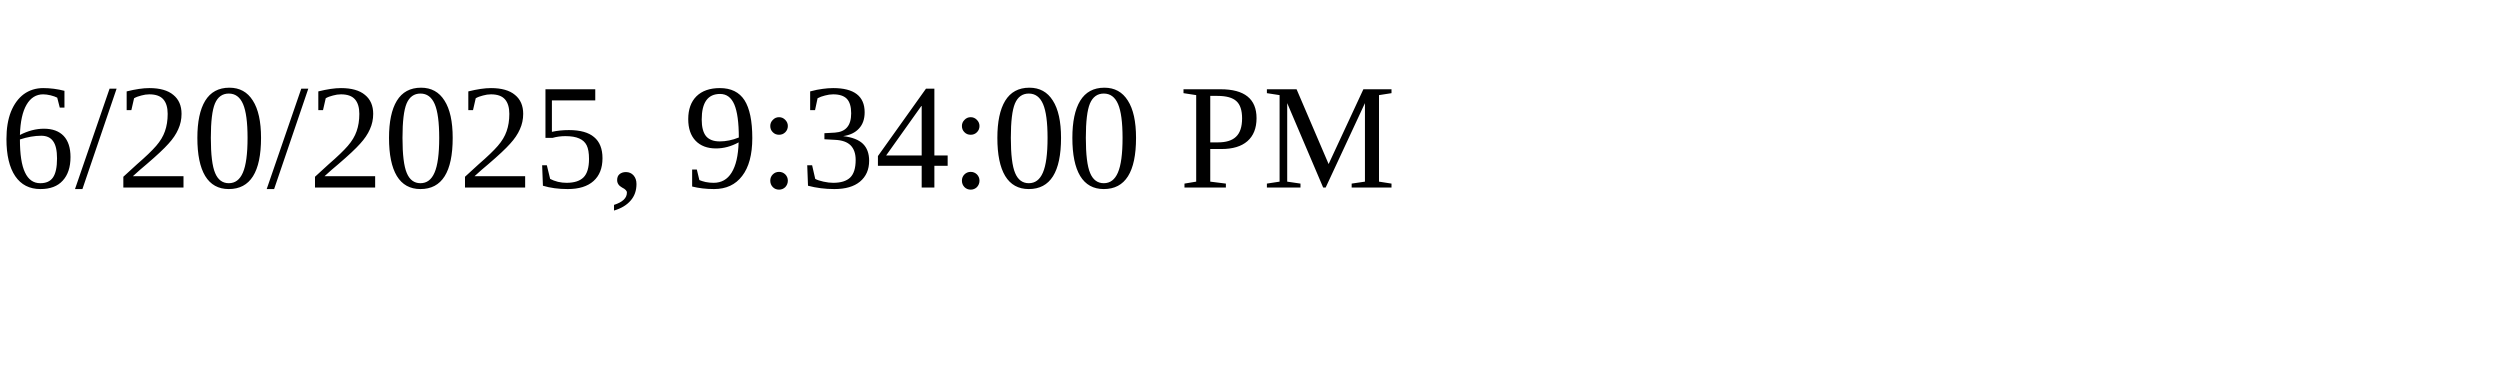
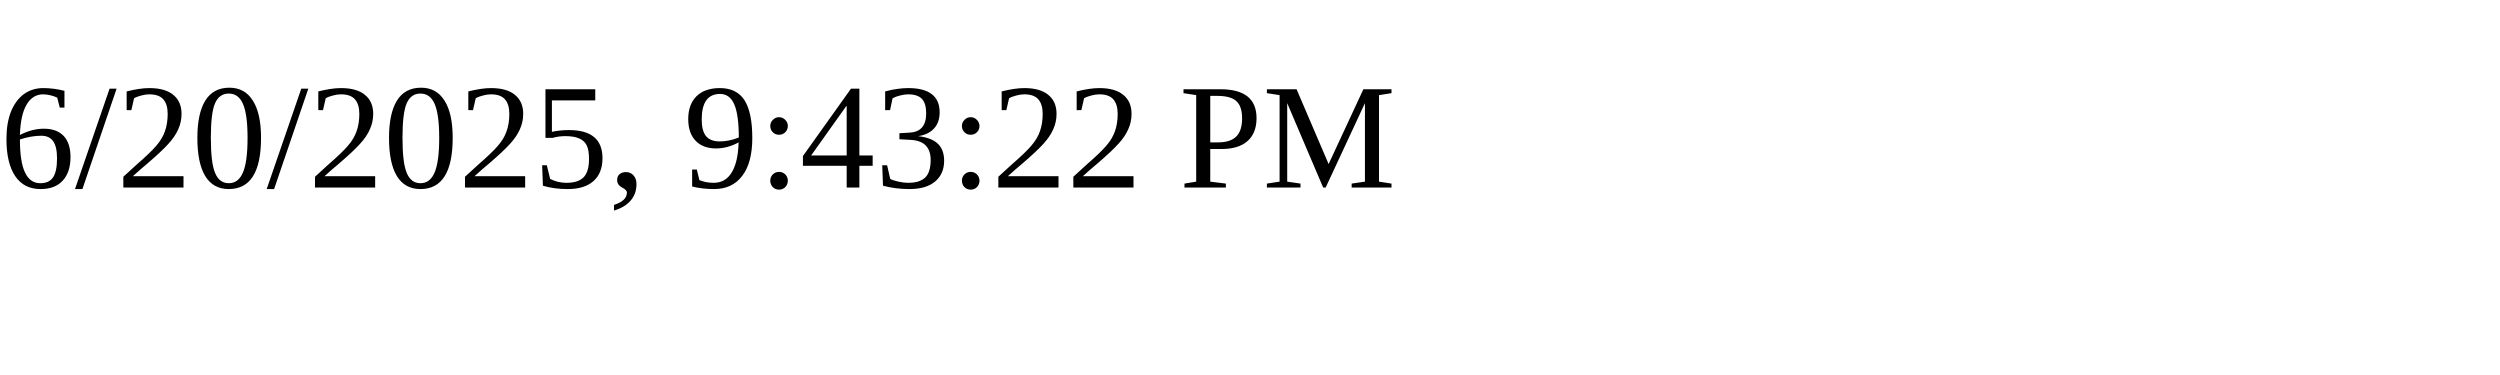
<svg xmlns="http://www.w3.org/2000/svg" height="30" width="200">
-   <text x="0" y="15">6/20/2025, 9:34:00 PM</text>
+   <text x="0" y="15">6/20/2025, 9:43:22 PM</text>
</svg>
